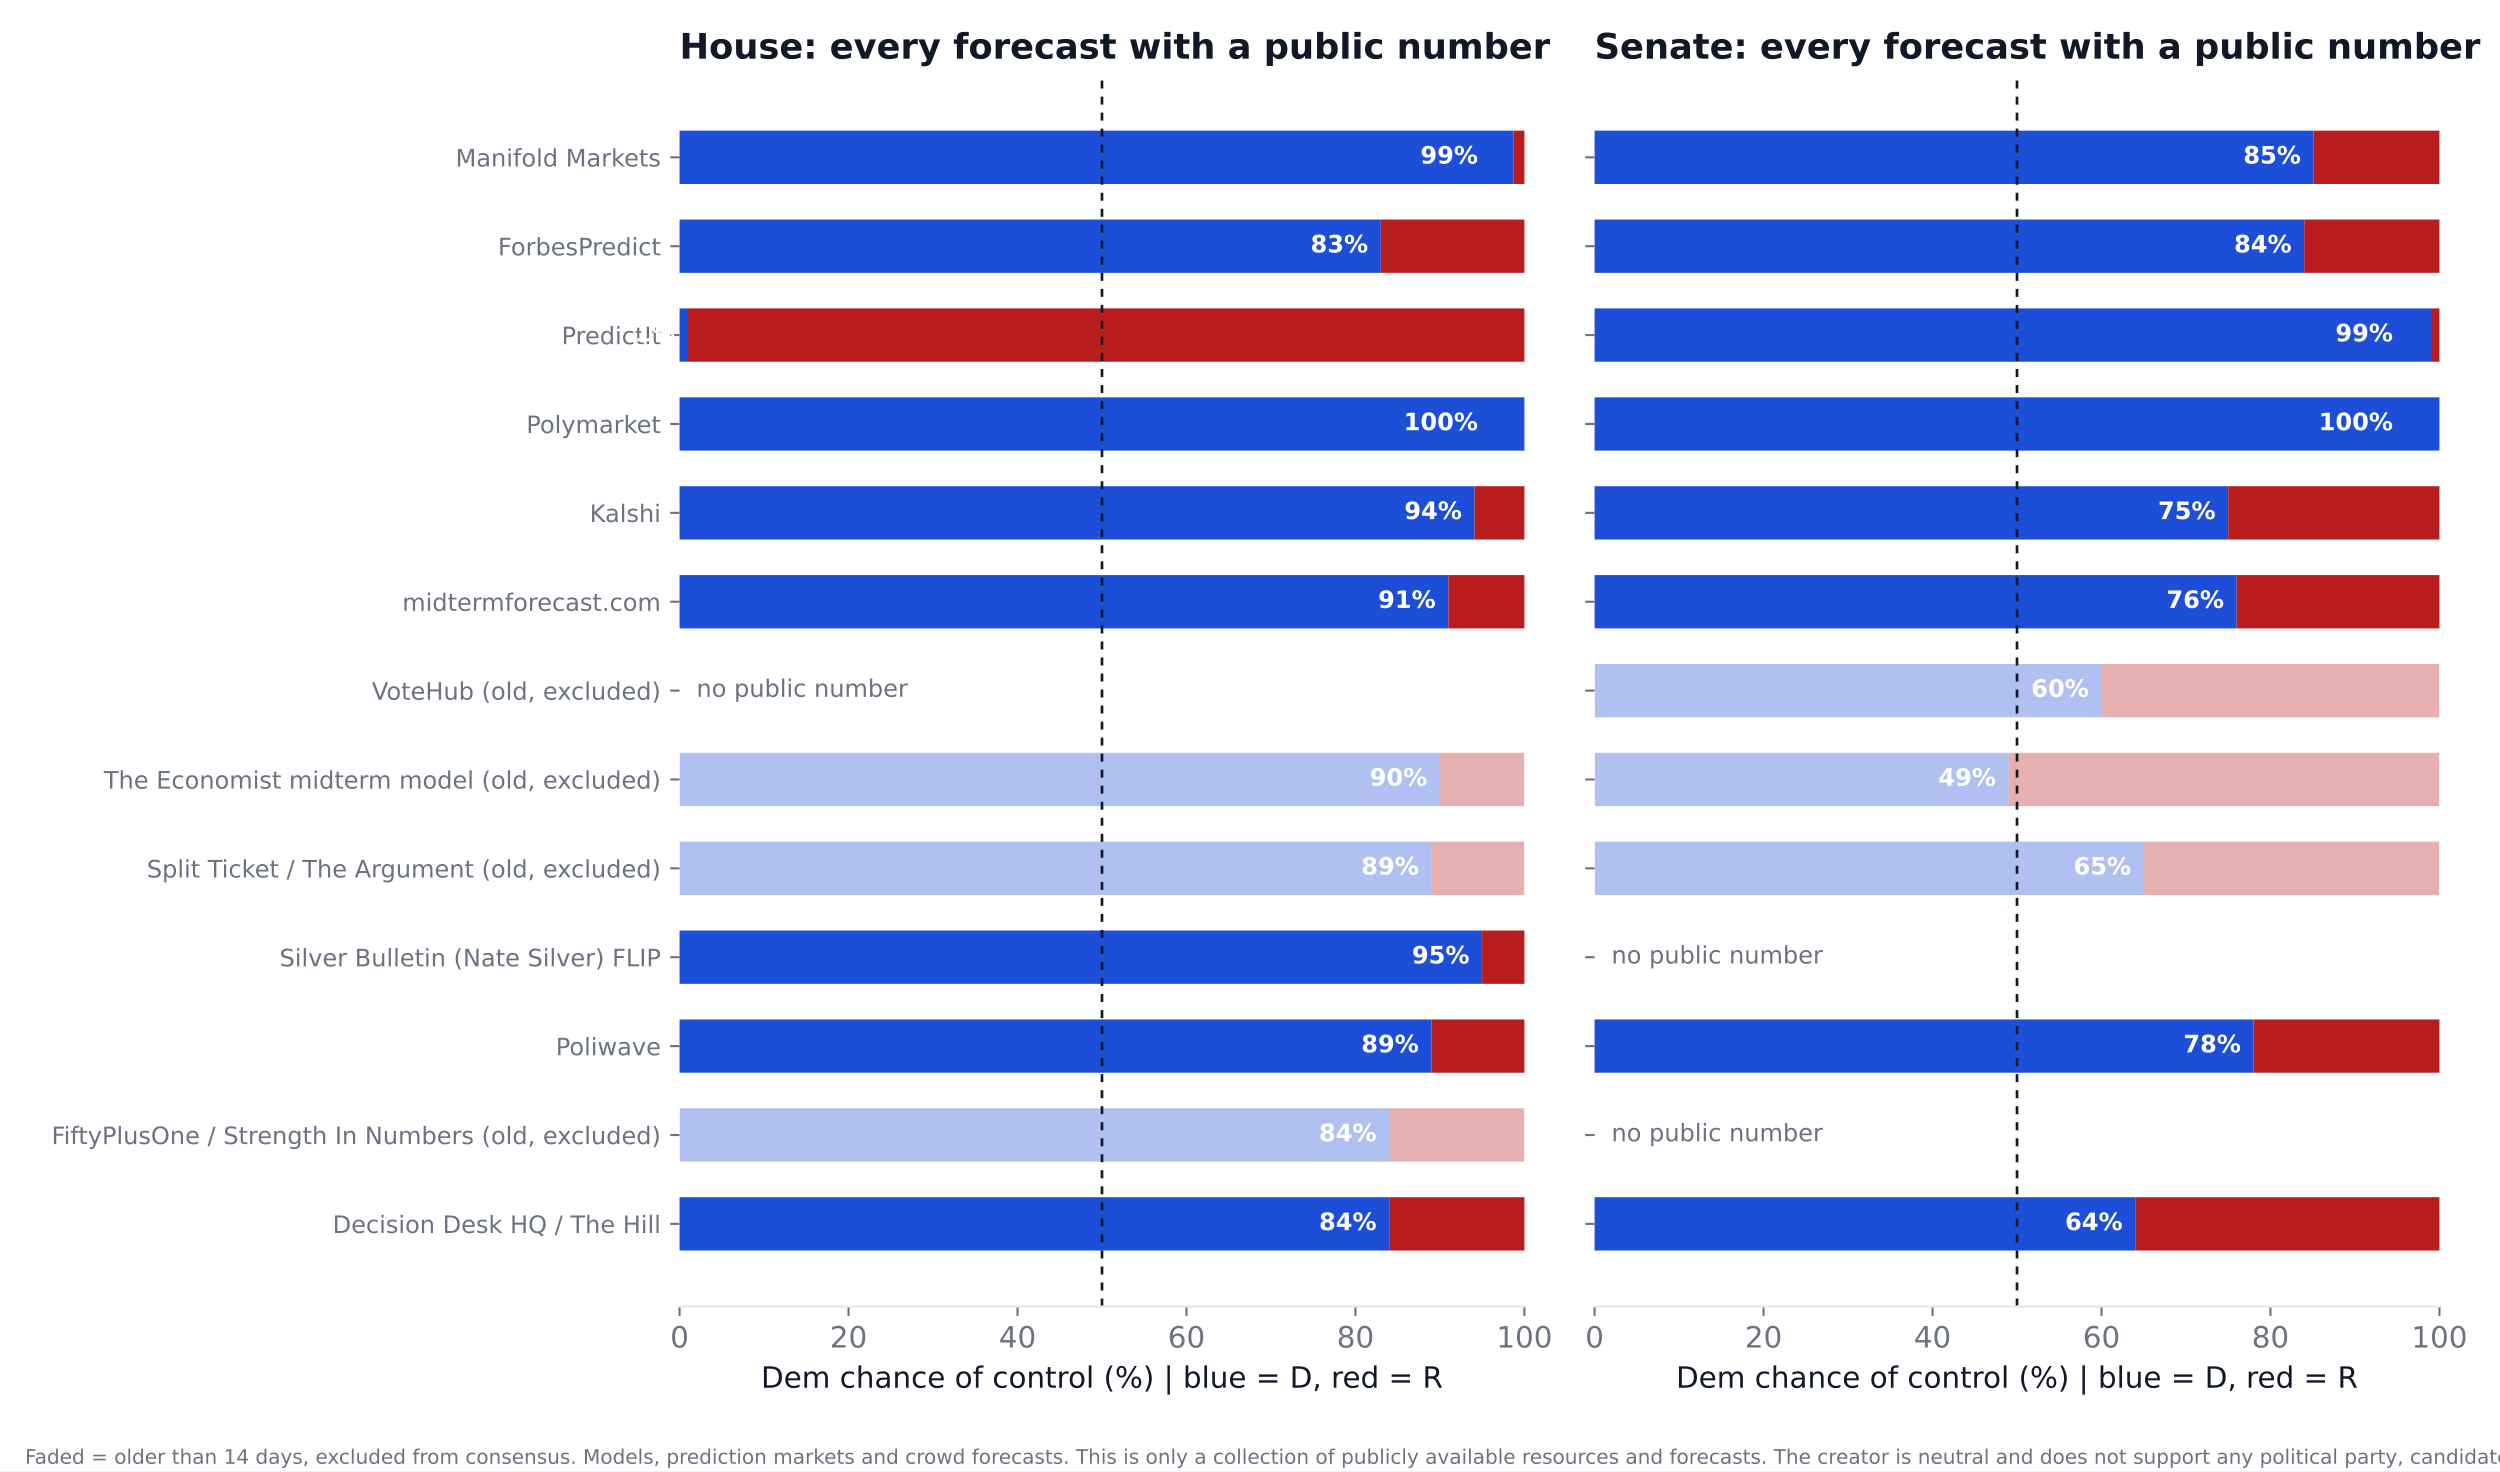
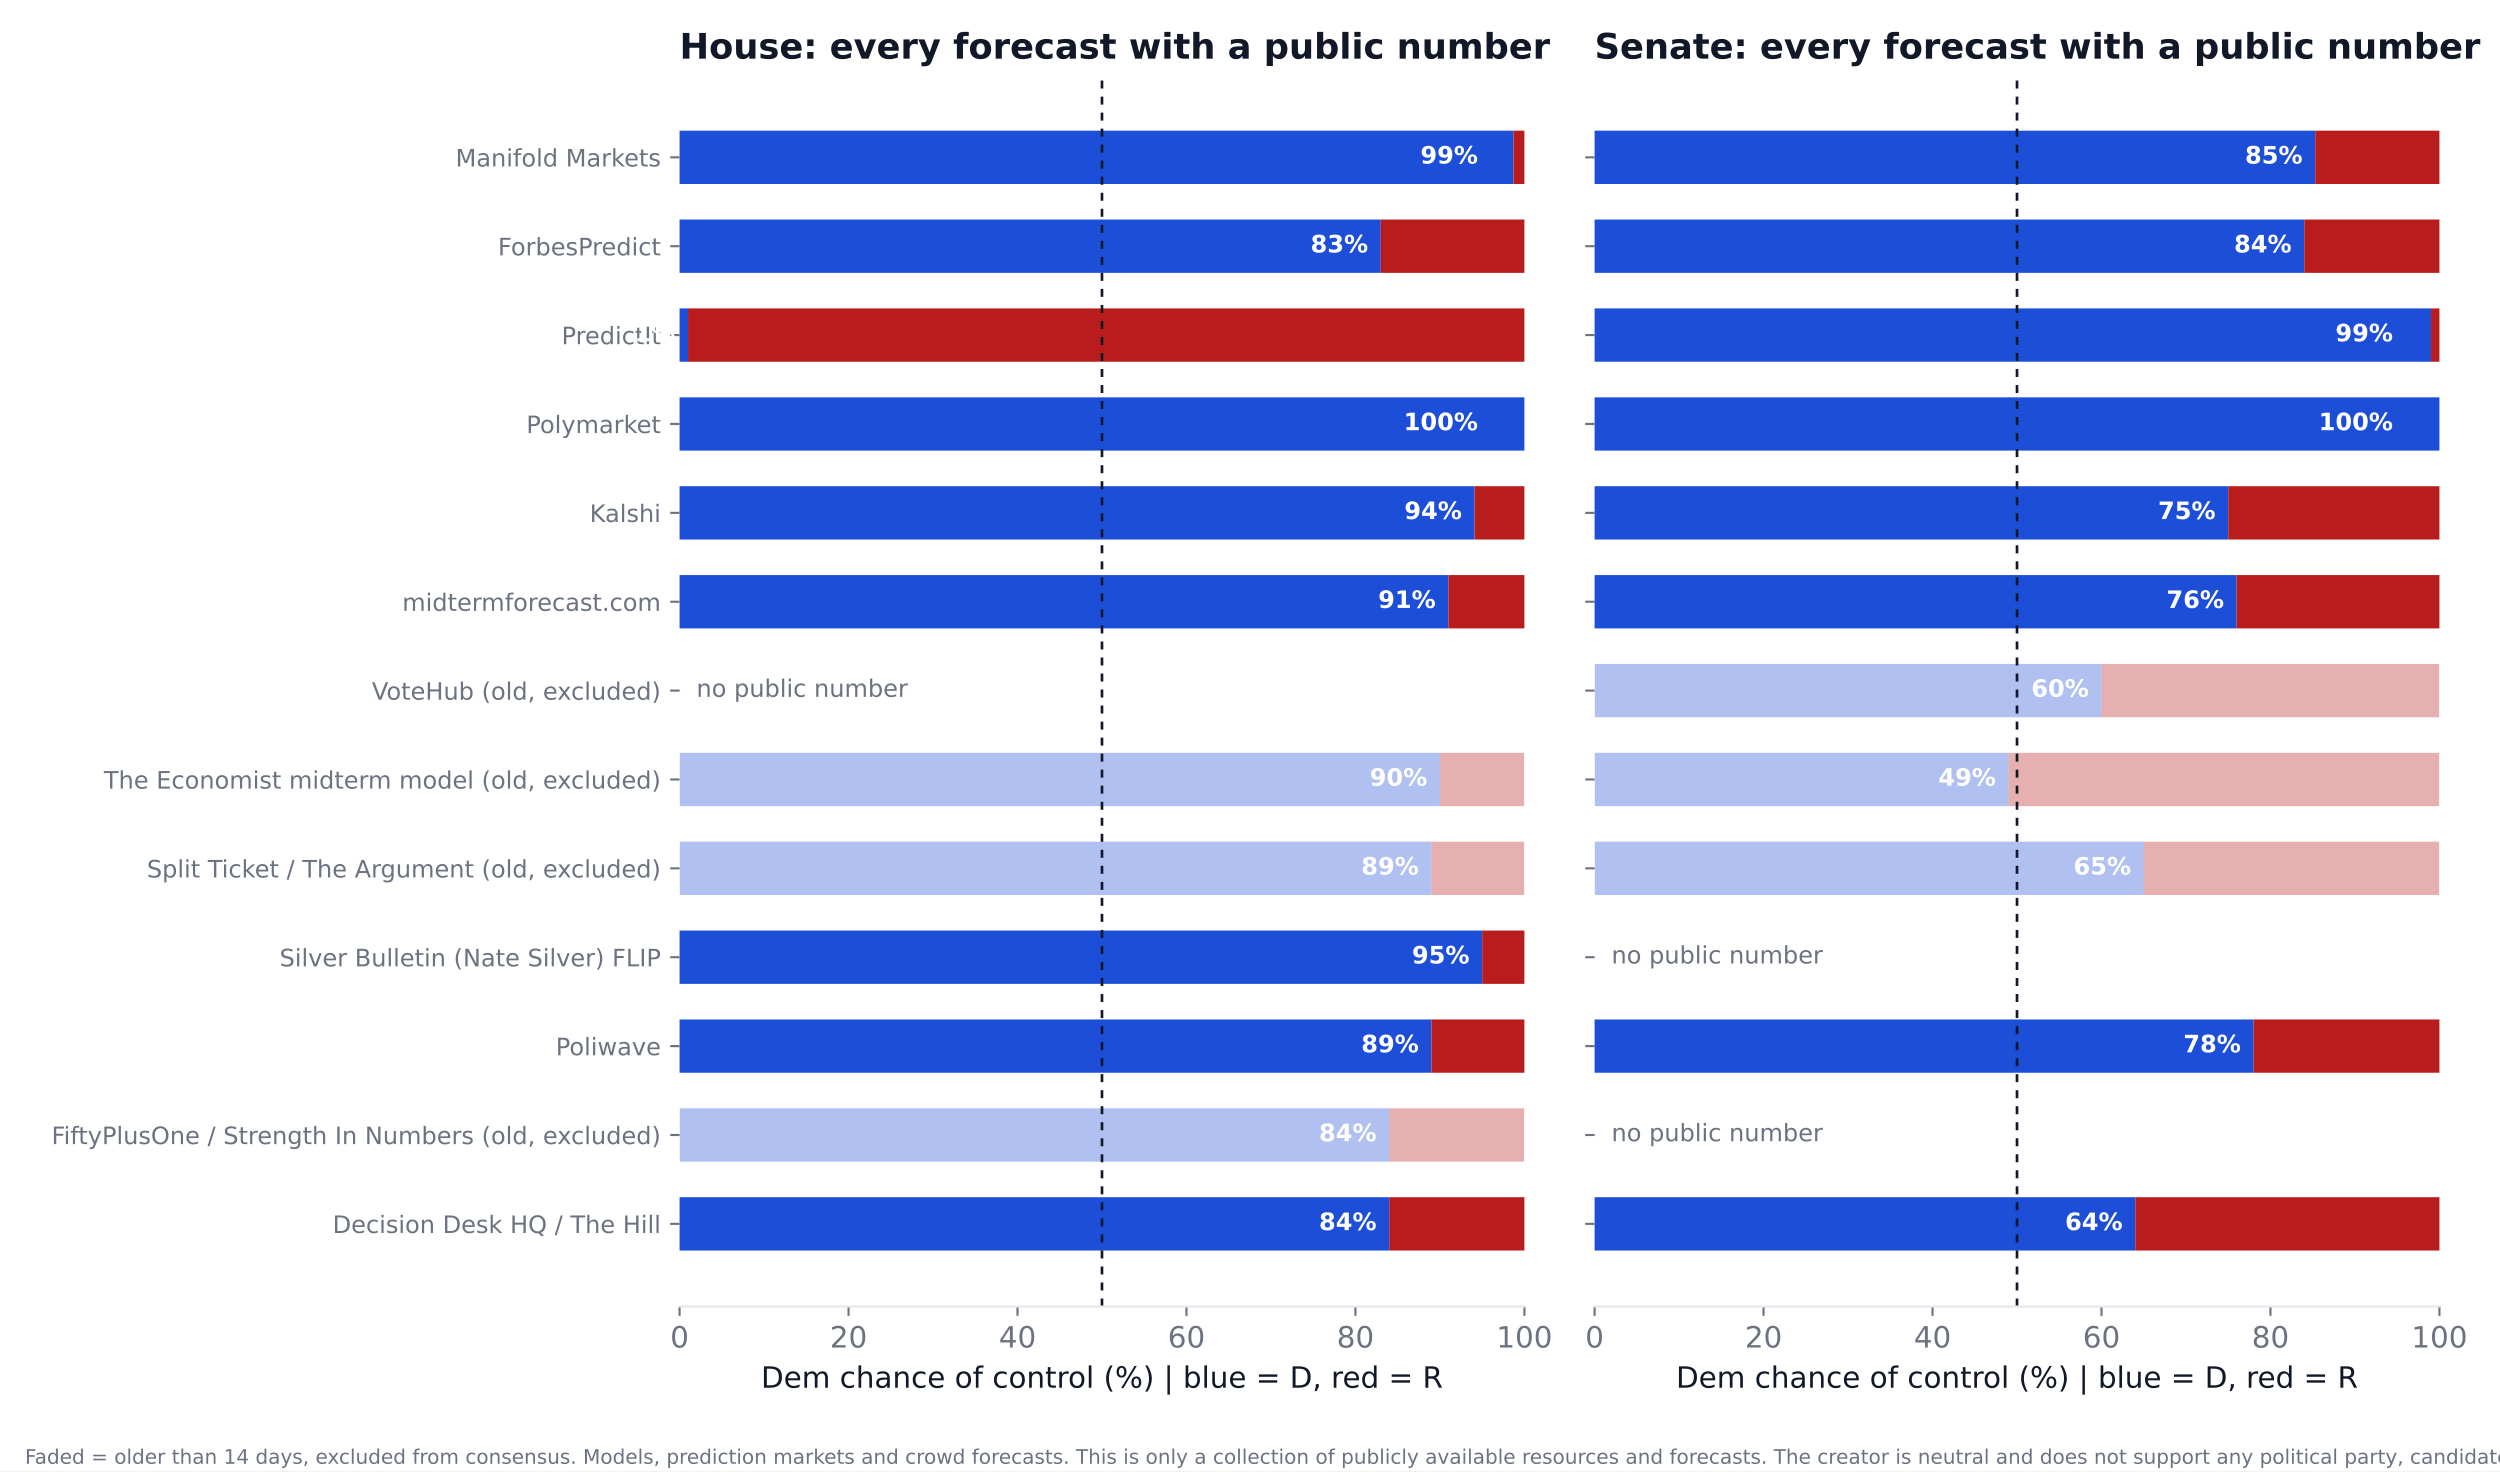
<svg xmlns="http://www.w3.org/2000/svg" xmlns:xlink="http://www.w3.org/1999/xlink" width="936pt" height="550.8pt" viewBox="0 0 936 550.8" version="1.1">
  <defs>
    <style type="text/css">*{stroke-linejoin: round; stroke-linecap: butt}</style>
  </defs>
  <g id="figure_1">
    <g id="patch_1">
      <path d="M 0 550.8  L 936 550.8  L 936 0  L 0 0  z " style="fill: #ffffff" />
    </g>
    <g id="axes_1">
      <g id="patch_2">
        <path d="M 254.433 489.159  L 570.736 489.159  L 570.736 27.96  L 254.433 27.96  z " style="fill: #ffffff" />
      </g>
      <g id="patch_3">
-         <path d="M 254.433 468.195  L 520.128 468.195  L 520.128 448.23  L 254.433 448.23  z " clip-path="url(#p219796f744)" style="fill: #1d4ed8" />
+         <path d="M 254.433 468.195  L 520.128 468.195  L 520.128 448.23  L 254.433 448.23  z " clip-path="url(#pcbcbb36496)" style="fill: #1d4ed8" />
      </g>
      <g id="patch_4">
-         <path d="M 520.128 468.195  L 570.736 468.195  L 570.736 448.23  L 520.128 448.23  z " clip-path="url(#p219796f744)" style="fill: #b91c1c" />
+         <path d="M 520.128 468.195  L 570.736 468.195  L 570.736 448.23  L 520.128 448.23  z " clip-path="url(#pcbcbb36496)" style="fill: #b91c1c" />
      </g>
      <g id="patch_5">
-         <path d="M 254.433 434.919  L 520.128 434.919  L 520.128 414.954  L 254.433 414.954  z " clip-path="url(#p219796f744)" style="fill: #1d4ed8; opacity: 0.35" />
+         <path d="M 254.433 434.919  L 520.128 434.919  L 520.128 414.954  L 254.433 414.954  z " clip-path="url(#pcbcbb36496)" style="fill: #1d4ed8; opacity: 0.35" />
      </g>
      <g id="patch_6">
-         <path d="M 520.128 434.919  L 570.736 434.919  L 570.736 414.954  L 520.128 414.954  z " clip-path="url(#p219796f744)" style="fill: #b91c1c; opacity: 0.35" />
+         <path d="M 520.128 434.919  L 570.736 434.919  L 570.736 414.954  L 520.128 414.954  z " clip-path="url(#pcbcbb36496)" style="fill: #b91c1c; opacity: 0.35" />
      </g>
      <g id="patch_7">
-         <path d="M 254.433 401.644  L 535.943 401.644  L 535.943 381.679  L 254.433 381.679  z " clip-path="url(#p219796f744)" style="fill: #1d4ed8" />
+         <path d="M 254.433 401.644  L 535.943 401.644  L 535.943 381.679  L 254.433 381.679  z " clip-path="url(#pcbcbb36496)" style="fill: #1d4ed8" />
      </g>
      <g id="patch_8">
-         <path d="M 535.943 401.644  L 570.736 401.644  L 570.736 381.679  L 535.943 381.679  z " clip-path="url(#p219796f744)" style="fill: #b91c1c" />
+         <path d="M 535.943 401.644  L 570.736 401.644  L 570.736 381.679  L 535.943 381.679  z " clip-path="url(#pcbcbb36496)" style="fill: #b91c1c" />
      </g>
      <g id="patch_9">
-         <path d="M 254.433 368.368  L 554.921 368.368  L 554.921 348.403  L 254.433 348.403  z " clip-path="url(#p219796f744)" style="fill: #1d4ed8" />
+         <path d="M 254.433 368.368  L 554.921 368.368  L 554.921 348.403  L 254.433 348.403  z " clip-path="url(#pcbcbb36496)" style="fill: #1d4ed8" />
      </g>
      <g id="patch_10">
-         <path d="M 554.921 368.368  L 570.736 368.368  L 570.736 348.403  L 554.921 348.403  z " clip-path="url(#p219796f744)" style="fill: #b91c1c" />
+         <path d="M 554.921 368.368  L 570.736 368.368  L 570.736 348.403  L 554.921 348.403  z " clip-path="url(#pcbcbb36496)" style="fill: #b91c1c" />
      </g>
      <g id="patch_11">
-         <path d="M 254.433 335.093  L 535.943 335.093  L 535.943 315.128  L 254.433 315.128  z " clip-path="url(#p219796f744)" style="fill: #1d4ed8; opacity: 0.35" />
+         <path d="M 254.433 335.093  L 535.943 335.093  L 535.943 315.128  L 254.433 315.128  z " clip-path="url(#pcbcbb36496)" style="fill: #1d4ed8; opacity: 0.35" />
      </g>
      <g id="patch_12">
-         <path d="M 535.943 335.093  L 570.736 335.093  L 570.736 315.128  L 535.943 315.128  z " clip-path="url(#p219796f744)" style="fill: #b91c1c; opacity: 0.35" />
+         <path d="M 535.943 335.093  L 570.736 335.093  L 570.736 315.128  L 535.943 315.128  z " clip-path="url(#pcbcbb36496)" style="fill: #b91c1c; opacity: 0.35" />
      </g>
      <g id="patch_13">
-         <path d="M 254.433 301.817  L 539.106 301.817  L 539.106 281.852  L 254.433 281.852  z " clip-path="url(#p219796f744)" style="fill: #1d4ed8; opacity: 0.35" />
+         <path d="M 254.433 301.817  L 539.106 301.817  L 539.106 281.852  L 254.433 281.852  z " clip-path="url(#pcbcbb36496)" style="fill: #1d4ed8; opacity: 0.35" />
      </g>
      <g id="patch_14">
-         <path d="M 539.106 301.817  L 570.736 301.817  L 570.736 281.852  L 539.106 281.852  z " clip-path="url(#p219796f744)" style="fill: #b91c1c; opacity: 0.35" />
+         <path d="M 539.106 301.817  L 570.736 301.817  L 570.736 281.852  L 539.106 281.852  z " clip-path="url(#pcbcbb36496)" style="fill: #b91c1c; opacity: 0.35" />
      </g>
      <g id="patch_15">
-         <path d="M 254.433 235.266  L 542.269 235.266  L 542.269 215.301  L 254.433 215.301  z " clip-path="url(#p219796f744)" style="fill: #1d4ed8" />
+         <path d="M 254.433 235.266  L 542.269 235.266  L 542.269 215.301  L 254.433 215.301  z " clip-path="url(#pcbcbb36496)" style="fill: #1d4ed8" />
      </g>
      <g id="patch_16">
-         <path d="M 542.269 235.266  L 570.736 235.266  L 570.736 215.301  L 542.269 215.301  z " clip-path="url(#p219796f744)" style="fill: #b91c1c" />
+         <path d="M 542.269 235.266  L 570.736 235.266  L 570.736 215.301  L 542.269 215.301  z " clip-path="url(#pcbcbb36496)" style="fill: #b91c1c" />
      </g>
      <g id="patch_17">
-         <path d="M 254.433 201.991  L 552.074 201.991  L 552.074 182.026  L 254.433 182.026  z " clip-path="url(#p219796f744)" style="fill: #1d4ed8" />
+         <path d="M 254.433 201.991  L 552.074 201.991  L 552.074 182.026  L 254.433 182.026  z " clip-path="url(#pcbcbb36496)" style="fill: #1d4ed8" />
      </g>
      <g id="patch_18">
-         <path d="M 552.074 201.991  L 570.736 201.991  L 570.736 182.026  L 552.074 182.026  z " clip-path="url(#p219796f744)" style="fill: #b91c1c" />
+         <path d="M 552.074 201.991  L 570.736 201.991  L 570.736 182.026  L 552.074 182.026  z " clip-path="url(#pcbcbb36496)" style="fill: #b91c1c" />
      </g>
      <g id="patch_19">
-         <path d="M 254.433 168.715  L 570.736 168.715  L 570.736 148.75  L 254.433 148.75  z " clip-path="url(#p219796f744)" style="fill: #1d4ed8" />
+         <path d="M 254.433 168.715  L 570.736 168.715  L 570.736 148.75  L 254.433 148.75  z " clip-path="url(#pcbcbb36496)" style="fill: #1d4ed8" />
      </g>
      <g id="patch_20">
-         <path d="M 570.736 168.715  L 570.736 168.715  L 570.736 148.75  L 570.736 148.75  z " clip-path="url(#p219796f744)" style="fill: #b91c1c" />
+         <path d="M 570.736 168.715  L 570.736 168.715  L 570.736 148.75  L 570.736 148.75  z " clip-path="url(#pcbcbb36496)" style="fill: #b91c1c" />
      </g>
      <g id="patch_21">
-         <path d="M 254.433 135.44  L 257.596 135.44  L 257.596 115.475  L 254.433 115.475  z " clip-path="url(#p219796f744)" style="fill: #1d4ed8" />
+         <path d="M 254.433 135.44  L 257.596 135.44  L 257.596 115.475  L 254.433 115.475  z " clip-path="url(#pcbcbb36496)" style="fill: #1d4ed8" />
      </g>
      <g id="patch_22">
-         <path d="M 257.596 135.44  L 570.736 135.44  L 570.736 115.475  L 257.596 115.475  z " clip-path="url(#p219796f744)" style="fill: #b91c1c" />
+         <path d="M 257.596 135.44  L 570.736 135.44  L 570.736 115.475  L 257.596 115.475  z " clip-path="url(#pcbcbb36496)" style="fill: #b91c1c" />
      </g>
      <g id="patch_23">
-         <path d="M 254.433 102.164  L 516.965 102.164  L 516.965 82.199  L 254.433 82.199  z " clip-path="url(#p219796f744)" style="fill: #1d4ed8" />
+         <path d="M 254.433 102.164  L 516.965 102.164  L 516.965 82.199  L 254.433 82.199  z " clip-path="url(#pcbcbb36496)" style="fill: #1d4ed8" />
      </g>
      <g id="patch_24">
-         <path d="M 516.965 102.164  L 570.736 102.164  L 570.736 82.199  L 516.965 82.199  z " clip-path="url(#p219796f744)" style="fill: #b91c1c" />
+         <path d="M 516.965 102.164  L 570.736 102.164  L 570.736 82.199  L 516.965 82.199  z " clip-path="url(#pcbcbb36496)" style="fill: #b91c1c" />
      </g>
      <g id="patch_25">
-         <path d="M 254.433 68.889  L 566.624 68.889  L 566.624 48.924  L 254.433 48.924  z " clip-path="url(#p219796f744)" style="fill: #1d4ed8" />
+         <path d="M 254.433 68.889  L 566.624 68.889  L 566.624 48.924  L 254.433 48.924  z " clip-path="url(#pcbcbb36496)" style="fill: #1d4ed8" />
      </g>
      <g id="patch_26">
-         <path d="M 566.624 68.889  L 570.736 68.889  L 570.736 48.924  L 566.624 48.924  z " clip-path="url(#p219796f744)" style="fill: #b91c1c" />
+         <path d="M 566.624 68.889  L 570.736 68.889  L 570.736 48.924  L 566.624 48.924  z " clip-path="url(#pcbcbb36496)" style="fill: #b91c1c" />
      </g>
      <g id="matplotlib.axis_1">
        <g id="xtick_1">
          <g id="line2d_1">
            <defs>
-               <path id="m67b70ebfc6" d="M 0 0  L 0 3.5  " style="stroke: #6b7280; stroke-width: 0.8" />
+               <path id="meae912ced3" d="M 0 0  L 0 3.5  " style="stroke: #6b7280; stroke-width: 0.8" />
            </defs>
            <g>
-               <use xlink:href="#m67b70ebfc6" x="254.433" y="489.159" style="fill: #6b7280; stroke: #6b7280; stroke-width: 0.8" />
+               <use xlink:href="#meae912ced3" x="254.433" y="489.159" style="fill: #6b7280; stroke: #6b7280; stroke-width: 0.8" />
            </g>
          </g>
          <g id="text_1">
            <text style="font-size: 11px; font-family: 'DejaVu Sans'; text-anchor: middle; fill: #6b7280" x="254.433" y="504.516" transform="rotate(-0 254.4325 504.516)">0</text>
          </g>
        </g>
        <g id="xtick_2">
          <g id="line2d_2">
            <g>
-               <use xlink:href="#m67b70ebfc6" x="317.693" y="489.159" style="fill: #6b7280; stroke: #6b7280; stroke-width: 0.8" />
+               <use xlink:href="#meae912ced3" x="317.693" y="489.159" style="fill: #6b7280; stroke: #6b7280; stroke-width: 0.8" />
            </g>
          </g>
          <g id="text_2">
            <text style="font-size: 11px; font-family: 'DejaVu Sans'; text-anchor: middle; fill: #6b7280" x="317.693" y="504.516" transform="rotate(-0 317.6932 504.516)">20</text>
          </g>
        </g>
        <g id="xtick_3">
          <g id="line2d_3">
            <g>
-               <use xlink:href="#m67b70ebfc6" x="380.954" y="489.159" style="fill: #6b7280; stroke: #6b7280; stroke-width: 0.8" />
+               <use xlink:href="#meae912ced3" x="380.954" y="489.159" style="fill: #6b7280; stroke: #6b7280; stroke-width: 0.8" />
            </g>
          </g>
          <g id="text_3">
            <text style="font-size: 11px; font-family: 'DejaVu Sans'; text-anchor: middle; fill: #6b7280" x="380.954" y="504.516" transform="rotate(-0 380.954 504.516)">40</text>
          </g>
        </g>
        <g id="xtick_4">
          <g id="line2d_4">
            <g>
-               <use xlink:href="#m67b70ebfc6" x="444.215" y="489.159" style="fill: #6b7280; stroke: #6b7280; stroke-width: 0.8" />
+               <use xlink:href="#meae912ced3" x="444.215" y="489.159" style="fill: #6b7280; stroke: #6b7280; stroke-width: 0.8" />
            </g>
          </g>
          <g id="text_4">
            <text style="font-size: 11px; font-family: 'DejaVu Sans'; text-anchor: middle; fill: #6b7280" x="444.215" y="504.516" transform="rotate(-0 444.2147 504.516)">60</text>
          </g>
        </g>
        <g id="xtick_5">
          <g id="line2d_5">
            <g>
-               <use xlink:href="#m67b70ebfc6" x="507.476" y="489.159" style="fill: #6b7280; stroke: #6b7280; stroke-width: 0.8" />
+               <use xlink:href="#meae912ced3" x="507.476" y="489.159" style="fill: #6b7280; stroke: #6b7280; stroke-width: 0.8" />
            </g>
          </g>
          <g id="text_5">
            <text style="font-size: 11px; font-family: 'DejaVu Sans'; text-anchor: middle; fill: #6b7280" x="507.476" y="504.516" transform="rotate(-0 507.4755 504.516)">80</text>
          </g>
        </g>
        <g id="xtick_6">
          <g id="line2d_6">
            <g>
-               <use xlink:href="#m67b70ebfc6" x="570.736" y="489.159" style="fill: #6b7280; stroke: #6b7280; stroke-width: 0.8" />
+               <use xlink:href="#meae912ced3" x="570.736" y="489.159" style="fill: #6b7280; stroke: #6b7280; stroke-width: 0.8" />
            </g>
          </g>
          <g id="text_6">
            <text style="font-size: 11px; font-family: 'DejaVu Sans'; text-anchor: middle; fill: #6b7280" x="570.736" y="504.516" transform="rotate(-0 570.7363 504.516)">100</text>
          </g>
        </g>
        <g id="text_7">
          <text style="font-size: 11px; font-family: 'DejaVu Sans'; text-anchor: middle; fill: #111827" x="412.584" y="519.565" transform="rotate(-0 412.5844 519.565)">Dem chance of control (%)  |  blue = D, red = R</text>
        </g>
      </g>
      <g id="matplotlib.axis_2">
        <g id="ytick_1">
          <g id="line2d_7">
            <defs>
-               <path id="m9c614ac5c5" d="M 0 0  L -3.5 0  " style="stroke: #6b7280; stroke-width: 0.8" />
+               <path id="mcc14719cd0" d="M 0 0  L -3.5 0  " style="stroke: #6b7280; stroke-width: 0.8" />
            </defs>
            <g>
-               <use xlink:href="#m9c614ac5c5" x="254.433" y="458.212" style="fill: #6b7280; stroke: #6b7280; stroke-width: 0.8" />
+               <use xlink:href="#mcc14719cd0" x="254.433" y="458.212" style="fill: #6b7280; stroke: #6b7280; stroke-width: 0.8" />
            </g>
          </g>
          <g id="text_8">
            <text style="font-size: 9px; font-family: 'DejaVu Sans'; text-anchor: end; fill: #6b7280" x="247.433" y="461.632" transform="rotate(-0 247.4325 461.6316)">Decision Desk HQ / The Hill</text>
          </g>
        </g>
        <g id="ytick_2">
          <g id="line2d_8">
            <g>
-               <use xlink:href="#m9c614ac5c5" x="254.433" y="424.937" style="fill: #6b7280; stroke: #6b7280; stroke-width: 0.8" />
+               <use xlink:href="#mcc14719cd0" x="254.433" y="424.937" style="fill: #6b7280; stroke: #6b7280; stroke-width: 0.8" />
            </g>
          </g>
          <g id="text_9">
            <text style="font-size: 9px; font-family: 'DejaVu Sans'; text-anchor: end; fill: #6b7280" x="247.433" y="428.356" transform="rotate(-0 247.4325 428.3561)">FiftyPlusOne / Strength In Numbers (old, excluded)</text>
          </g>
        </g>
        <g id="ytick_3">
          <g id="line2d_9">
            <g>
-               <use xlink:href="#m9c614ac5c5" x="254.433" y="391.661" style="fill: #6b7280; stroke: #6b7280; stroke-width: 0.8" />
+               <use xlink:href="#mcc14719cd0" x="254.433" y="391.661" style="fill: #6b7280; stroke: #6b7280; stroke-width: 0.8" />
            </g>
          </g>
          <g id="text_10">
            <text style="font-size: 9px; font-family: 'DejaVu Sans'; text-anchor: end; fill: #6b7280" x="247.433" y="395.081" transform="rotate(-0 247.4325 395.0806)">Poliwave</text>
          </g>
        </g>
        <g id="ytick_4">
          <g id="line2d_10">
            <g>
-               <use xlink:href="#m9c614ac5c5" x="254.433" y="358.386" style="fill: #6b7280; stroke: #6b7280; stroke-width: 0.8" />
+               <use xlink:href="#mcc14719cd0" x="254.433" y="358.386" style="fill: #6b7280; stroke: #6b7280; stroke-width: 0.8" />
            </g>
          </g>
          <g id="text_11">
            <text style="font-size: 9px; font-family: 'DejaVu Sans'; text-anchor: end; fill: #6b7280" x="247.433" y="361.805" transform="rotate(-0 247.4325 361.8051)">Silver Bulletin (Nate Silver) FLIP</text>
          </g>
        </g>
        <g id="ytick_5">
          <g id="line2d_11">
            <g>
-               <use xlink:href="#m9c614ac5c5" x="254.433" y="325.11" style="fill: #6b7280; stroke: #6b7280; stroke-width: 0.8" />
+               <use xlink:href="#mcc14719cd0" x="254.433" y="325.11" style="fill: #6b7280; stroke: #6b7280; stroke-width: 0.8" />
            </g>
          </g>
          <g id="text_12">
            <text style="font-size: 9px; font-family: 'DejaVu Sans'; text-anchor: end; fill: #6b7280" x="247.433" y="328.53" transform="rotate(-0 247.4325 328.5296)">Split Ticket / The Argument (old, excluded)</text>
          </g>
        </g>
        <g id="ytick_6">
          <g id="line2d_12">
            <g>
-               <use xlink:href="#m9c614ac5c5" x="254.433" y="291.835" style="fill: #6b7280; stroke: #6b7280; stroke-width: 0.8" />
+               <use xlink:href="#mcc14719cd0" x="254.433" y="291.835" style="fill: #6b7280; stroke: #6b7280; stroke-width: 0.8" />
            </g>
          </g>
          <g id="text_13">
            <text style="font-size: 9px; font-family: 'DejaVu Sans'; text-anchor: end; fill: #6b7280" x="247.433" y="295.254" transform="rotate(-0 247.4325 295.2541)">The Economist midterm model (old, excluded)</text>
          </g>
        </g>
        <g id="ytick_7">
          <g id="line2d_13">
            <g>
-               <use xlink:href="#m9c614ac5c5" x="254.433" y="258.559" style="fill: #6b7280; stroke: #6b7280; stroke-width: 0.8" />
+               <use xlink:href="#mcc14719cd0" x="254.433" y="258.559" style="fill: #6b7280; stroke: #6b7280; stroke-width: 0.8" />
            </g>
          </g>
          <g id="text_14">
            <text style="font-size: 9px; font-family: 'DejaVu Sans'; text-anchor: end; fill: #6b7280" x="247.433" y="261.979" transform="rotate(-0 247.4325 261.9786)">VoteHub (old, excluded)</text>
          </g>
        </g>
        <g id="ytick_8">
          <g id="line2d_14">
            <g>
-               <use xlink:href="#m9c614ac5c5" x="254.433" y="225.284" style="fill: #6b7280; stroke: #6b7280; stroke-width: 0.8" />
+               <use xlink:href="#mcc14719cd0" x="254.433" y="225.284" style="fill: #6b7280; stroke: #6b7280; stroke-width: 0.8" />
            </g>
          </g>
          <g id="text_15">
            <text style="font-size: 9px; font-family: 'DejaVu Sans'; text-anchor: end; fill: #6b7280" x="247.433" y="228.703" transform="rotate(-0 247.4325 228.7031)">midtermforecast.com</text>
          </g>
        </g>
        <g id="ytick_9">
          <g id="line2d_15">
            <g>
-               <use xlink:href="#m9c614ac5c5" x="254.433" y="192.008" style="fill: #6b7280; stroke: #6b7280; stroke-width: 0.8" />
+               <use xlink:href="#mcc14719cd0" x="254.433" y="192.008" style="fill: #6b7280; stroke: #6b7280; stroke-width: 0.8" />
            </g>
          </g>
          <g id="text_16">
            <text style="font-size: 9px; font-family: 'DejaVu Sans'; text-anchor: end; fill: #6b7280" x="247.433" y="195.428" transform="rotate(-0 247.4325 195.4276)">Kalshi</text>
          </g>
        </g>
        <g id="ytick_10">
          <g id="line2d_16">
            <g>
-               <use xlink:href="#m9c614ac5c5" x="254.433" y="158.733" style="fill: #6b7280; stroke: #6b7280; stroke-width: 0.8" />
+               <use xlink:href="#mcc14719cd0" x="254.433" y="158.733" style="fill: #6b7280; stroke: #6b7280; stroke-width: 0.8" />
            </g>
          </g>
          <g id="text_17">
            <text style="font-size: 9px; font-family: 'DejaVu Sans'; text-anchor: end; fill: #6b7280" x="247.433" y="162.152" transform="rotate(-0 247.4325 162.1521)">Polymarket</text>
          </g>
        </g>
        <g id="ytick_11">
          <g id="line2d_17">
            <g>
-               <use xlink:href="#m9c614ac5c5" x="254.433" y="125.457" style="fill: #6b7280; stroke: #6b7280; stroke-width: 0.8" />
+               <use xlink:href="#mcc14719cd0" x="254.433" y="125.457" style="fill: #6b7280; stroke: #6b7280; stroke-width: 0.8" />
            </g>
          </g>
          <g id="text_18">
            <text style="font-size: 9px; font-family: 'DejaVu Sans'; text-anchor: end; fill: #6b7280" x="247.433" y="128.877" transform="rotate(-0 247.4325 128.8765)">PredictIt</text>
          </g>
        </g>
        <g id="ytick_12">
          <g id="line2d_18">
            <g>
-               <use xlink:href="#m9c614ac5c5" x="254.433" y="92.182" style="fill: #6b7280; stroke: #6b7280; stroke-width: 0.8" />
+               <use xlink:href="#mcc14719cd0" x="254.433" y="92.182" style="fill: #6b7280; stroke: #6b7280; stroke-width: 0.8" />
            </g>
          </g>
          <g id="text_19">
            <text style="font-size: 9px; font-family: 'DejaVu Sans'; text-anchor: end; fill: #6b7280" x="247.433" y="95.601" transform="rotate(-0 247.4325 95.60103)">ForbesPredict</text>
          </g>
        </g>
        <g id="ytick_13">
          <g id="line2d_19">
            <g>
-               <use xlink:href="#m9c614ac5c5" x="254.433" y="58.906" style="fill: #6b7280; stroke: #6b7280; stroke-width: 0.8" />
+               <use xlink:href="#mcc14719cd0" x="254.433" y="58.906" style="fill: #6b7280; stroke: #6b7280; stroke-width: 0.8" />
            </g>
          </g>
          <g id="text_20">
            <text style="font-size: 9px; font-family: 'DejaVu Sans'; text-anchor: end; fill: #6b7280" x="247.433" y="62.326" transform="rotate(-0 247.4325 62.32552)">Manifold Markets</text>
          </g>
        </g>
      </g>
      <g id="line2d_20">
-         <path d="M 412.584 489.159  L 412.584 27.96  " clip-path="url(#p219796f744)" style="fill: none; stroke-dasharray: 3,3; stroke-dashoffset: 0; stroke: #111827" />
+         <path d="M 412.584 489.159  L 412.584 27.96  " clip-path="url(#pcbcbb36496)" style="fill: none; stroke-dasharray: 3,3; stroke-dashoffset: 0; stroke: #111827" />
      </g>
      <g id="patch_27">
        <path d="M 254.433 489.159  L 570.736 489.159  " style="fill: none; stroke: #e5e7eb; stroke-width: 0.8; stroke-linejoin: miter; stroke-linecap: square" />
      </g>
      <g id="text_21">
        <text style="font-weight: 700; font-size: 9px; font-family: 'DejaVu Sans'; text-anchor: end; fill: #ffffff" x="515.383" y="460.55" transform="rotate(-0 515.3831 460.5502)">84%</text>
      </g>
      <g id="text_22">
        <text style="font-weight: 700; font-size: 9px; font-family: 'DejaVu Sans'; text-anchor: end; fill: #ffffff" x="515.383" y="427.275" transform="rotate(-0 515.3831 427.2747)">84%</text>
      </g>
      <g id="text_23">
        <text style="font-weight: 700; font-size: 9px; font-family: 'DejaVu Sans'; text-anchor: end; fill: #ffffff" x="531.198" y="393.999" transform="rotate(-0 531.1983 393.9992)">89%</text>
      </g>
      <g id="text_24">
        <text style="font-weight: 700; font-size: 9px; font-family: 'DejaVu Sans'; text-anchor: end; fill: #ffffff" x="550.177" y="360.724" transform="rotate(-0 550.1765 360.7237)">95%</text>
      </g>
      <g id="text_25">
        <text style="font-weight: 700; font-size: 9px; font-family: 'DejaVu Sans'; text-anchor: end; fill: #ffffff" x="531.198" y="327.448" transform="rotate(-0 531.1983 327.4482)">89%</text>
      </g>
      <g id="text_26">
        <text style="font-weight: 700; font-size: 9px; font-family: 'DejaVu Sans'; text-anchor: end; fill: #ffffff" x="534.361" y="294.173" transform="rotate(-0 534.3613 294.1727)">90%</text>
      </g>
      <g id="text_27">
        <text style="font-size: 9px; font-family: 'DejaVu Sans'; text-anchor: start; fill: #6b7280" x="260.759" y="260.898" transform="rotate(-0 260.7586 260.8975)">no public number</text>
      </g>
      <g id="text_28">
        <text style="font-weight: 700; font-size: 9px; font-family: 'DejaVu Sans'; text-anchor: end; fill: #ffffff" x="537.524" y="227.622" transform="rotate(-0 537.5244 227.6217)">91%</text>
      </g>
      <g id="text_29">
        <text style="font-weight: 700; font-size: 9px; font-family: 'DejaVu Sans'; text-anchor: end; fill: #ffffff" x="547.33" y="194.346" transform="rotate(-0 547.3298 194.3462)">94%</text>
      </g>
      <g id="text_30">
        <text style="font-weight: 700; font-size: 9px; font-family: 'DejaVu Sans'; text-anchor: end; fill: #ffffff" x="553.34" y="161.071" transform="rotate(-0 553.3395 161.0706)">100%</text>
      </g>
      <g id="text_31">
        <text style="font-weight: 700; font-size: 9px; font-family: 'DejaVu Sans'; text-anchor: end; fill: #ffffff" x="252.851" y="127.795" transform="rotate(-0 252.851 127.7951)">1%</text>
      </g>
      <g id="text_32">
        <text style="font-weight: 700; font-size: 9px; font-family: 'DejaVu Sans'; text-anchor: end; fill: #ffffff" x="512.22" y="94.52" transform="rotate(-0 512.2201 94.51963)">83%</text>
      </g>
      <g id="text_33">
        <text style="font-weight: 700; font-size: 9px; font-family: 'DejaVu Sans'; text-anchor: end; fill: #ffffff" x="553.34" y="61.244" transform="rotate(-0 553.3395 61.24412)">99%</text>
      </g>
      <g id="text_34">
        <text style="font-weight: 700; font-size: 13.2px; font-family: 'DejaVu Sans'; text-anchor: start; fill: #111827" x="254.433" y="21.96" transform="rotate(-0 254.4325 21.96)">House: every forecast with a public number</text>
      </g>
    </g>
    <g id="axes_2">
      <g id="patch_28">
        <path d="M 597.016 489.159  L 913.32 489.159  L 913.32 27.96  L 597.016 27.96  z " style="fill: #ffffff" />
      </g>
      <g id="patch_29">
-         <path d="M 597.016 468.195  L 799.451 468.195  L 799.451 448.23  L 597.016 448.23  z " clip-path="url(#p1dc4fe7126)" style="fill: #1d4ed8" />
+         <path d="M 597.016 468.195  L 799.451 468.195  L 799.451 448.23  L 597.016 448.23  z " clip-path="url(#pb236eab4b2)" style="fill: #1d4ed8" />
      </g>
      <g id="patch_30">
-         <path d="M 799.451 468.195  L 913.32 468.195  L 913.32 448.23  L 799.451 448.23  z " clip-path="url(#p1dc4fe7126)" style="fill: #b91c1c" />
+         <path d="M 799.451 468.195  L 913.32 468.195  L 913.32 448.23  L 799.451 448.23  z " clip-path="url(#pb236eab4b2)" style="fill: #b91c1c" />
      </g>
      <g id="patch_31">
-         <path d="M 597.016 401.644  L 843.733 401.644  L 843.733 381.679  L 597.016 381.679  z " clip-path="url(#p1dc4fe7126)" style="fill: #1d4ed8" />
+         <path d="M 597.016 401.644  L 843.733 401.644  L 843.733 381.679  L 597.016 381.679  z " clip-path="url(#pb236eab4b2)" style="fill: #1d4ed8" />
      </g>
      <g id="patch_32">
-         <path d="M 843.733 401.644  L 913.32 401.644  L 913.32 381.679  L 843.733 381.679  z " clip-path="url(#p1dc4fe7126)" style="fill: #b91c1c" />
+         <path d="M 843.733 401.644  L 913.32 401.644  L 913.32 381.679  L 843.733 381.679  z " clip-path="url(#pb236eab4b2)" style="fill: #b91c1c" />
      </g>
      <g id="patch_33">
-         <path d="M 597.016 335.093  L 802.614 335.093  L 802.614 315.128  L 597.016 315.128  z " clip-path="url(#p1dc4fe7126)" style="fill: #1d4ed8; opacity: 0.35" />
+         <path d="M 597.016 335.093  L 802.614 335.093  L 802.614 315.128  L 597.016 315.128  z " clip-path="url(#pb236eab4b2)" style="fill: #1d4ed8; opacity: 0.35" />
      </g>
      <g id="patch_34">
-         <path d="M 802.614 335.093  L 913.32 335.093  L 913.32 315.128  L 802.614 315.128  z " clip-path="url(#p1dc4fe7126)" style="fill: #b91c1c; opacity: 0.35" />
+         <path d="M 802.614 335.093  L 913.32 335.093  L 913.32 315.128  L 802.614 315.128  z " clip-path="url(#pb236eab4b2)" style="fill: #b91c1c; opacity: 0.35" />
      </g>
      <g id="patch_35">
-         <path d="M 597.016 301.817  L 752.005 301.817  L 752.005 281.852  L 597.016 281.852  z " clip-path="url(#p1dc4fe7126)" style="fill: #1d4ed8; opacity: 0.35" />
+         <path d="M 597.016 301.817  L 752.005 301.817  L 752.005 281.852  L 597.016 281.852  z " clip-path="url(#pb236eab4b2)" style="fill: #1d4ed8; opacity: 0.35" />
      </g>
      <g id="patch_36">
-         <path d="M 752.005 301.817  L 913.32 301.817  L 913.32 281.852  L 752.005 281.852  z " clip-path="url(#p1dc4fe7126)" style="fill: #b91c1c; opacity: 0.35" />
+         <path d="M 752.005 301.817  L 913.32 301.817  L 913.32 281.852  L 752.005 281.852  z " clip-path="url(#pb236eab4b2)" style="fill: #b91c1c; opacity: 0.35" />
      </g>
      <g id="patch_37">
-         <path d="M 597.016 268.542  L 786.798 268.542  L 786.798 248.577  L 597.016 248.577  z " clip-path="url(#p1dc4fe7126)" style="fill: #1d4ed8; opacity: 0.35" />
+         <path d="M 597.016 268.542  L 786.798 268.542  L 786.798 248.577  L 597.016 248.577  z " clip-path="url(#pb236eab4b2)" style="fill: #1d4ed8; opacity: 0.35" />
      </g>
      <g id="patch_38">
-         <path d="M 786.798 268.542  L 913.32 268.542  L 913.32 248.577  L 786.798 248.577  z " clip-path="url(#p1dc4fe7126)" style="fill: #b91c1c; opacity: 0.35" />
+         <path d="M 786.798 268.542  L 913.32 268.542  L 913.32 248.577  L 786.798 248.577  z " clip-path="url(#pb236eab4b2)" style="fill: #b91c1c; opacity: 0.35" />
      </g>
      <g id="patch_39">
-         <path d="M 597.016 235.266  L 837.407 235.266  L 837.407 215.301  L 597.016 215.301  z " clip-path="url(#p1dc4fe7126)" style="fill: #1d4ed8" />
+         <path d="M 597.016 235.266  L 837.407 235.266  L 837.407 215.301  L 597.016 215.301  z " clip-path="url(#pb236eab4b2)" style="fill: #1d4ed8" />
      </g>
      <g id="patch_40">
-         <path d="M 837.407 235.266  L 913.32 235.266  L 913.32 215.301  L 837.407 215.301  z " clip-path="url(#p1dc4fe7126)" style="fill: #b91c1c" />
+         <path d="M 837.407 235.266  L 913.32 235.266  L 913.32 215.301  L 837.407 215.301  z " clip-path="url(#pb236eab4b2)" style="fill: #b91c1c" />
      </g>
      <g id="patch_41">
-         <path d="M 597.016 201.991  L 834.244 201.991  L 834.244 182.026  L 597.016 182.026  z " clip-path="url(#p1dc4fe7126)" style="fill: #1d4ed8" />
+         <path d="M 597.016 201.991  L 834.244 201.991  L 834.244 182.026  L 597.016 182.026  z " clip-path="url(#pb236eab4b2)" style="fill: #1d4ed8" />
      </g>
      <g id="patch_42">
-         <path d="M 834.244 201.991  L 913.32 201.991  L 913.32 182.026  L 834.244 182.026  z " clip-path="url(#p1dc4fe7126)" style="fill: #b91c1c" />
+         <path d="M 834.244 201.991  L 913.32 201.991  L 913.32 182.026  L 834.244 182.026  z " clip-path="url(#pb236eab4b2)" style="fill: #b91c1c" />
      </g>
      <g id="patch_43">
-         <path d="M 597.016 168.715  L 913.32 168.715  L 913.32 148.75  L 597.016 148.75  z " clip-path="url(#p1dc4fe7126)" style="fill: #1d4ed8" />
+         <path d="M 597.016 168.715  L 913.32 168.715  L 913.32 148.75  L 597.016 148.75  z " clip-path="url(#pb236eab4b2)" style="fill: #1d4ed8" />
      </g>
      <g id="patch_44">
-         <path d="M 913.32 168.715  L 913.32 168.715  L 913.32 148.75  L 913.32 148.75  z " clip-path="url(#p1dc4fe7126)" style="fill: #b91c1c" />
+         <path d="M 913.32 168.715  L 913.32 168.715  L 913.32 148.75  L 913.32 148.75  z " clip-path="url(#pb236eab4b2)" style="fill: #b91c1c" />
      </g>
      <g id="patch_45">
-         <path d="M 597.016 135.44  L 910.157 135.44  L 910.157 115.475  L 597.016 115.475  z " clip-path="url(#p1dc4fe7126)" style="fill: #1d4ed8" />
+         <path d="M 597.016 135.44  L 910.157 135.44  L 910.157 115.475  L 597.016 115.475  z " clip-path="url(#pb236eab4b2)" style="fill: #1d4ed8" />
      </g>
      <g id="patch_46">
-         <path d="M 910.157 135.44  L 913.32 135.44  L 913.32 115.475  L 910.157 115.475  z " clip-path="url(#p1dc4fe7126)" style="fill: #b91c1c" />
+         <path d="M 910.157 135.44  L 913.32 135.44  L 913.32 115.475  L 910.157 115.475  z " clip-path="url(#pb236eab4b2)" style="fill: #b91c1c" />
      </g>
      <g id="patch_47">
-         <path d="M 597.016 102.164  L 862.711 102.164  L 862.711 82.199  L 597.016 82.199  z " clip-path="url(#p1dc4fe7126)" style="fill: #1d4ed8" />
+         <path d="M 597.016 102.164  L 862.711 102.164  L 862.711 82.199  L 597.016 82.199  z " clip-path="url(#pb236eab4b2)" style="fill: #1d4ed8" />
      </g>
      <g id="patch_48">
-         <path d="M 862.711 102.164  L 913.32 102.164  L 913.32 82.199  L 862.711 82.199  z " clip-path="url(#p1dc4fe7126)" style="fill: #b91c1c" />
+         <path d="M 862.711 102.164  L 913.32 102.164  L 913.32 82.199  L 862.711 82.199  z " clip-path="url(#pb236eab4b2)" style="fill: #b91c1c" />
      </g>
      <g id="patch_49">
-         <path d="M 597.016 68.889  L 866.191 68.889  L 866.191 48.924  L 597.016 48.924  z " clip-path="url(#p1dc4fe7126)" style="fill: #1d4ed8" />
+         <path d="M 597.016 68.889  L 866.823 68.889  L 866.823 48.924  L 597.016 48.924  z " clip-path="url(#pb236eab4b2)" style="fill: #1d4ed8" />
      </g>
      <g id="patch_50">
-         <path d="M 866.191 68.889  L 913.32 68.889  L 913.32 48.924  L 866.191 48.924  z " clip-path="url(#p1dc4fe7126)" style="fill: #b91c1c" />
+         <path d="M 866.823 68.889  L 913.32 68.889  L 913.32 48.924  L 866.823 48.924  z " clip-path="url(#pb236eab4b2)" style="fill: #b91c1c" />
      </g>
      <g id="matplotlib.axis_3">
        <g id="xtick_7">
          <g id="line2d_21">
            <g>
-               <use xlink:href="#m67b70ebfc6" x="597.016" y="489.159" style="fill: #6b7280; stroke: #6b7280; stroke-width: 0.8" />
+               <use xlink:href="#meae912ced3" x="597.016" y="489.159" style="fill: #6b7280; stroke: #6b7280; stroke-width: 0.8" />
            </g>
          </g>
          <g id="text_35">
            <text style="font-size: 11px; font-family: 'DejaVu Sans'; text-anchor: middle; fill: #6b7280" x="597.016" y="504.516" transform="rotate(-0 597.0163 504.516)">0</text>
          </g>
        </g>
        <g id="xtick_8">
          <g id="line2d_22">
            <g>
-               <use xlink:href="#m67b70ebfc6" x="660.277" y="489.159" style="fill: #6b7280; stroke: #6b7280; stroke-width: 0.8" />
+               <use xlink:href="#meae912ced3" x="660.277" y="489.159" style="fill: #6b7280; stroke: #6b7280; stroke-width: 0.8" />
            </g>
          </g>
          <g id="text_36">
            <text style="font-size: 11px; font-family: 'DejaVu Sans'; text-anchor: middle; fill: #6b7280" x="660.277" y="504.516" transform="rotate(-0 660.277 504.516)">20</text>
          </g>
        </g>
        <g id="xtick_9">
          <g id="line2d_23">
            <g>
-               <use xlink:href="#m67b70ebfc6" x="723.538" y="489.159" style="fill: #6b7280; stroke: #6b7280; stroke-width: 0.8" />
+               <use xlink:href="#meae912ced3" x="723.538" y="489.159" style="fill: #6b7280; stroke: #6b7280; stroke-width: 0.8" />
            </g>
          </g>
          <g id="text_37">
            <text style="font-size: 11px; font-family: 'DejaVu Sans'; text-anchor: middle; fill: #6b7280" x="723.538" y="504.516" transform="rotate(-0 723.5377 504.516)">40</text>
          </g>
        </g>
        <g id="xtick_10">
          <g id="line2d_24">
            <g>
-               <use xlink:href="#m67b70ebfc6" x="786.798" y="489.159" style="fill: #6b7280; stroke: #6b7280; stroke-width: 0.8" />
+               <use xlink:href="#meae912ced3" x="786.798" y="489.159" style="fill: #6b7280; stroke: #6b7280; stroke-width: 0.8" />
            </g>
          </g>
          <g id="text_38">
            <text style="font-size: 11px; font-family: 'DejaVu Sans'; text-anchor: middle; fill: #6b7280" x="786.798" y="504.516" transform="rotate(-0 786.7985 504.516)">60</text>
          </g>
        </g>
        <g id="xtick_11">
          <g id="line2d_25">
            <g>
-               <use xlink:href="#m67b70ebfc6" x="850.059" y="489.159" style="fill: #6b7280; stroke: #6b7280; stroke-width: 0.8" />
+               <use xlink:href="#meae912ced3" x="850.059" y="489.159" style="fill: #6b7280; stroke: #6b7280; stroke-width: 0.8" />
            </g>
          </g>
          <g id="text_39">
            <text style="font-size: 11px; font-family: 'DejaVu Sans'; text-anchor: middle; fill: #6b7280" x="850.059" y="504.516" transform="rotate(-0 850.0593 504.516)">80</text>
          </g>
        </g>
        <g id="xtick_12">
          <g id="line2d_26">
            <g>
-               <use xlink:href="#m67b70ebfc6" x="913.32" y="489.159" style="fill: #6b7280; stroke: #6b7280; stroke-width: 0.8" />
+               <use xlink:href="#meae912ced3" x="913.32" y="489.159" style="fill: #6b7280; stroke: #6b7280; stroke-width: 0.8" />
            </g>
          </g>
          <g id="text_40">
            <text style="font-size: 11px; font-family: 'DejaVu Sans'; text-anchor: middle; fill: #6b7280" x="913.32" y="504.516" transform="rotate(-0 913.32 504.516)">100</text>
          </g>
        </g>
        <g id="text_41">
          <text style="font-size: 11px; font-family: 'DejaVu Sans'; text-anchor: middle; fill: #111827" x="755.168" y="519.565" transform="rotate(-0 755.1681 519.565)">Dem chance of control (%)  |  blue = D, red = R</text>
        </g>
      </g>
      <g id="matplotlib.axis_4">
        <g id="ytick_14">
          <g id="line2d_27">
            <g>
-               <use xlink:href="#m9c614ac5c5" x="597.016" y="458.212" style="fill: #6b7280; stroke: #6b7280; stroke-width: 0.8" />
+               <use xlink:href="#mcc14719cd0" x="597.016" y="458.212" style="fill: #6b7280; stroke: #6b7280; stroke-width: 0.8" />
            </g>
          </g>
        </g>
        <g id="ytick_15">
          <g id="line2d_28">
            <g>
-               <use xlink:href="#m9c614ac5c5" x="597.016" y="424.937" style="fill: #6b7280; stroke: #6b7280; stroke-width: 0.8" />
+               <use xlink:href="#mcc14719cd0" x="597.016" y="424.937" style="fill: #6b7280; stroke: #6b7280; stroke-width: 0.8" />
            </g>
          </g>
        </g>
        <g id="ytick_16">
          <g id="line2d_29">
            <g>
-               <use xlink:href="#m9c614ac5c5" x="597.016" y="391.661" style="fill: #6b7280; stroke: #6b7280; stroke-width: 0.8" />
+               <use xlink:href="#mcc14719cd0" x="597.016" y="391.661" style="fill: #6b7280; stroke: #6b7280; stroke-width: 0.8" />
            </g>
          </g>
        </g>
        <g id="ytick_17">
          <g id="line2d_30">
            <g>
-               <use xlink:href="#m9c614ac5c5" x="597.016" y="358.386" style="fill: #6b7280; stroke: #6b7280; stroke-width: 0.8" />
+               <use xlink:href="#mcc14719cd0" x="597.016" y="358.386" style="fill: #6b7280; stroke: #6b7280; stroke-width: 0.8" />
            </g>
          </g>
        </g>
        <g id="ytick_18">
          <g id="line2d_31">
            <g>
-               <use xlink:href="#m9c614ac5c5" x="597.016" y="325.11" style="fill: #6b7280; stroke: #6b7280; stroke-width: 0.8" />
+               <use xlink:href="#mcc14719cd0" x="597.016" y="325.11" style="fill: #6b7280; stroke: #6b7280; stroke-width: 0.8" />
            </g>
          </g>
        </g>
        <g id="ytick_19">
          <g id="line2d_32">
            <g>
-               <use xlink:href="#m9c614ac5c5" x="597.016" y="291.835" style="fill: #6b7280; stroke: #6b7280; stroke-width: 0.8" />
+               <use xlink:href="#mcc14719cd0" x="597.016" y="291.835" style="fill: #6b7280; stroke: #6b7280; stroke-width: 0.8" />
            </g>
          </g>
        </g>
        <g id="ytick_20">
          <g id="line2d_33">
            <g>
-               <use xlink:href="#m9c614ac5c5" x="597.016" y="258.559" style="fill: #6b7280; stroke: #6b7280; stroke-width: 0.8" />
+               <use xlink:href="#mcc14719cd0" x="597.016" y="258.559" style="fill: #6b7280; stroke: #6b7280; stroke-width: 0.8" />
            </g>
          </g>
        </g>
        <g id="ytick_21">
          <g id="line2d_34">
            <g>
-               <use xlink:href="#m9c614ac5c5" x="597.016" y="225.284" style="fill: #6b7280; stroke: #6b7280; stroke-width: 0.8" />
+               <use xlink:href="#mcc14719cd0" x="597.016" y="225.284" style="fill: #6b7280; stroke: #6b7280; stroke-width: 0.8" />
            </g>
          </g>
        </g>
        <g id="ytick_22">
          <g id="line2d_35">
            <g>
-               <use xlink:href="#m9c614ac5c5" x="597.016" y="192.008" style="fill: #6b7280; stroke: #6b7280; stroke-width: 0.8" />
+               <use xlink:href="#mcc14719cd0" x="597.016" y="192.008" style="fill: #6b7280; stroke: #6b7280; stroke-width: 0.8" />
            </g>
          </g>
        </g>
        <g id="ytick_23">
          <g id="line2d_36">
            <g>
-               <use xlink:href="#m9c614ac5c5" x="597.016" y="158.733" style="fill: #6b7280; stroke: #6b7280; stroke-width: 0.8" />
+               <use xlink:href="#mcc14719cd0" x="597.016" y="158.733" style="fill: #6b7280; stroke: #6b7280; stroke-width: 0.8" />
            </g>
          </g>
        </g>
        <g id="ytick_24">
          <g id="line2d_37">
            <g>
-               <use xlink:href="#m9c614ac5c5" x="597.016" y="125.457" style="fill: #6b7280; stroke: #6b7280; stroke-width: 0.8" />
+               <use xlink:href="#mcc14719cd0" x="597.016" y="125.457" style="fill: #6b7280; stroke: #6b7280; stroke-width: 0.8" />
            </g>
          </g>
        </g>
        <g id="ytick_25">
          <g id="line2d_38">
            <g>
-               <use xlink:href="#m9c614ac5c5" x="597.016" y="92.182" style="fill: #6b7280; stroke: #6b7280; stroke-width: 0.8" />
+               <use xlink:href="#mcc14719cd0" x="597.016" y="92.182" style="fill: #6b7280; stroke: #6b7280; stroke-width: 0.8" />
            </g>
          </g>
        </g>
        <g id="ytick_26">
          <g id="line2d_39">
            <g>
-               <use xlink:href="#m9c614ac5c5" x="597.016" y="58.906" style="fill: #6b7280; stroke: #6b7280; stroke-width: 0.8" />
+               <use xlink:href="#mcc14719cd0" x="597.016" y="58.906" style="fill: #6b7280; stroke: #6b7280; stroke-width: 0.8" />
            </g>
          </g>
        </g>
      </g>
      <g id="line2d_40">
-         <path d="M 755.168 489.159  L 755.168 27.96  " clip-path="url(#p1dc4fe7126)" style="fill: none; stroke-dasharray: 3,3; stroke-dashoffset: 0; stroke: #111827" />
+         <path d="M 755.168 489.159  L 755.168 27.96  " clip-path="url(#pb236eab4b2)" style="fill: none; stroke-dasharray: 3,3; stroke-dashoffset: 0; stroke: #111827" />
      </g>
      <g id="patch_51">
        <path d="M 597.016 489.159  L 913.32 489.159  " style="fill: none; stroke: #e5e7eb; stroke-width: 0.8; stroke-linejoin: miter; stroke-linecap: square" />
      </g>
      <g id="text_42">
        <text style="font-weight: 700; font-size: 9px; font-family: 'DejaVu Sans'; text-anchor: end; fill: #ffffff" x="794.706" y="460.55" transform="rotate(-0 794.7061 460.5502)">64%</text>
      </g>
      <g id="text_43">
        <text style="font-size: 9px; font-family: 'DejaVu Sans'; text-anchor: start; fill: #6b7280" x="603.342" y="427.275" transform="rotate(-0 603.3423 427.2751)">no public number</text>
      </g>
      <g id="text_44">
        <text style="font-weight: 700; font-size: 9px; font-family: 'DejaVu Sans'; text-anchor: end; fill: #ffffff" x="838.989" y="393.999" transform="rotate(-0 838.9886 393.9992)">78%</text>
      </g>
      <g id="text_45">
        <text style="font-size: 9px; font-family: 'DejaVu Sans'; text-anchor: start; fill: #6b7280" x="603.342" y="360.724" transform="rotate(-0 603.3423 360.7241)">no public number</text>
      </g>
      <g id="text_46">
        <text style="font-weight: 700; font-size: 9px; font-family: 'DejaVu Sans'; text-anchor: end; fill: #ffffff" x="797.869" y="327.448" transform="rotate(-0 797.8691 327.4482)">65%</text>
      </g>
      <g id="text_47">
        <text style="font-weight: 700; font-size: 9px; font-family: 'DejaVu Sans'; text-anchor: end; fill: #ffffff" x="747.261" y="294.173" transform="rotate(-0 747.2605 294.1727)">49%</text>
      </g>
      <g id="text_48">
        <text style="font-weight: 700; font-size: 9px; font-family: 'DejaVu Sans'; text-anchor: end; fill: #ffffff" x="782.054" y="260.897" transform="rotate(-0 782.0539 260.8972)">60%</text>
      </g>
      <g id="text_49">
        <text style="font-weight: 700; font-size: 9px; font-family: 'DejaVu Sans'; text-anchor: end; fill: #ffffff" x="832.663" y="227.622" transform="rotate(-0 832.6625 227.6217)">76%</text>
      </g>
      <g id="text_50">
        <text style="font-weight: 700; font-size: 9px; font-family: 'DejaVu Sans'; text-anchor: end; fill: #ffffff" x="829.5" y="194.346" transform="rotate(-0 829.4995 194.3462)">75%</text>
      </g>
      <g id="text_51">
        <text style="font-weight: 700; font-size: 9px; font-family: 'DejaVu Sans'; text-anchor: end; fill: #ffffff" x="895.923" y="161.071" transform="rotate(-0 895.9233 161.0706)">100%</text>
      </g>
      <g id="text_52">
        <text style="font-weight: 700; font-size: 9px; font-family: 'DejaVu Sans'; text-anchor: end; fill: #ffffff" x="895.923" y="127.795" transform="rotate(-0 895.9233 127.7951)">99%</text>
      </g>
      <g id="text_53">
        <text style="font-weight: 700; font-size: 9px; font-family: 'DejaVu Sans'; text-anchor: end; fill: #ffffff" x="857.967" y="94.52" transform="rotate(-0 857.9668 94.51963)">84%</text>
      </g>
      <g id="text_54">
-         <text style="font-weight: 700; font-size: 9px; font-family: 'DejaVu Sans'; text-anchor: end; fill: #ffffff" x="861.446" y="61.244" transform="rotate(-0 861.4462 61.24412)">85%</text>
+         <text style="font-weight: 700; font-size: 9px; font-family: 'DejaVu Sans'; text-anchor: end; fill: #ffffff" x="862.079" y="61.244" transform="rotate(-0 862.0788 61.24412)">85%</text>
      </g>
      <g id="text_55">
        <text style="font-weight: 700; font-size: 13.2px; font-family: 'DejaVu Sans'; text-anchor: start; fill: #111827" x="597.016" y="21.96" transform="rotate(-0 597.0163 21.96)">Senate: every forecast with a public number</text>
      </g>
    </g>
    <g id="text_56">
      <text style="font-size: 7.5px; font-family: 'DejaVu Sans'; text-anchor: start; fill: #6b7280" x="9.36" y="548.046" transform="rotate(-0 9.36 548.046)">Faded = older than 14 days, excluded from consensus. Models, prediction markets and crowd forecasts. This is only a collection of publicly available resources and forecasts. The creator is neutral and does not support any political party, candidate or ideology.</text>
    </g>
  </g>
  <defs>
-     <clipPath id="p219796f744">
+     <clipPath id="pcbcbb36496">
      <rect x="254.433" y="27.96" width="316.304" height="461.199" />
    </clipPath>
-     <clipPath id="p1dc4fe7126">
+     <clipPath id="pb236eab4b2">
      <rect x="597.016" y="27.96" width="316.304" height="461.199" />
    </clipPath>
  </defs>
</svg>
